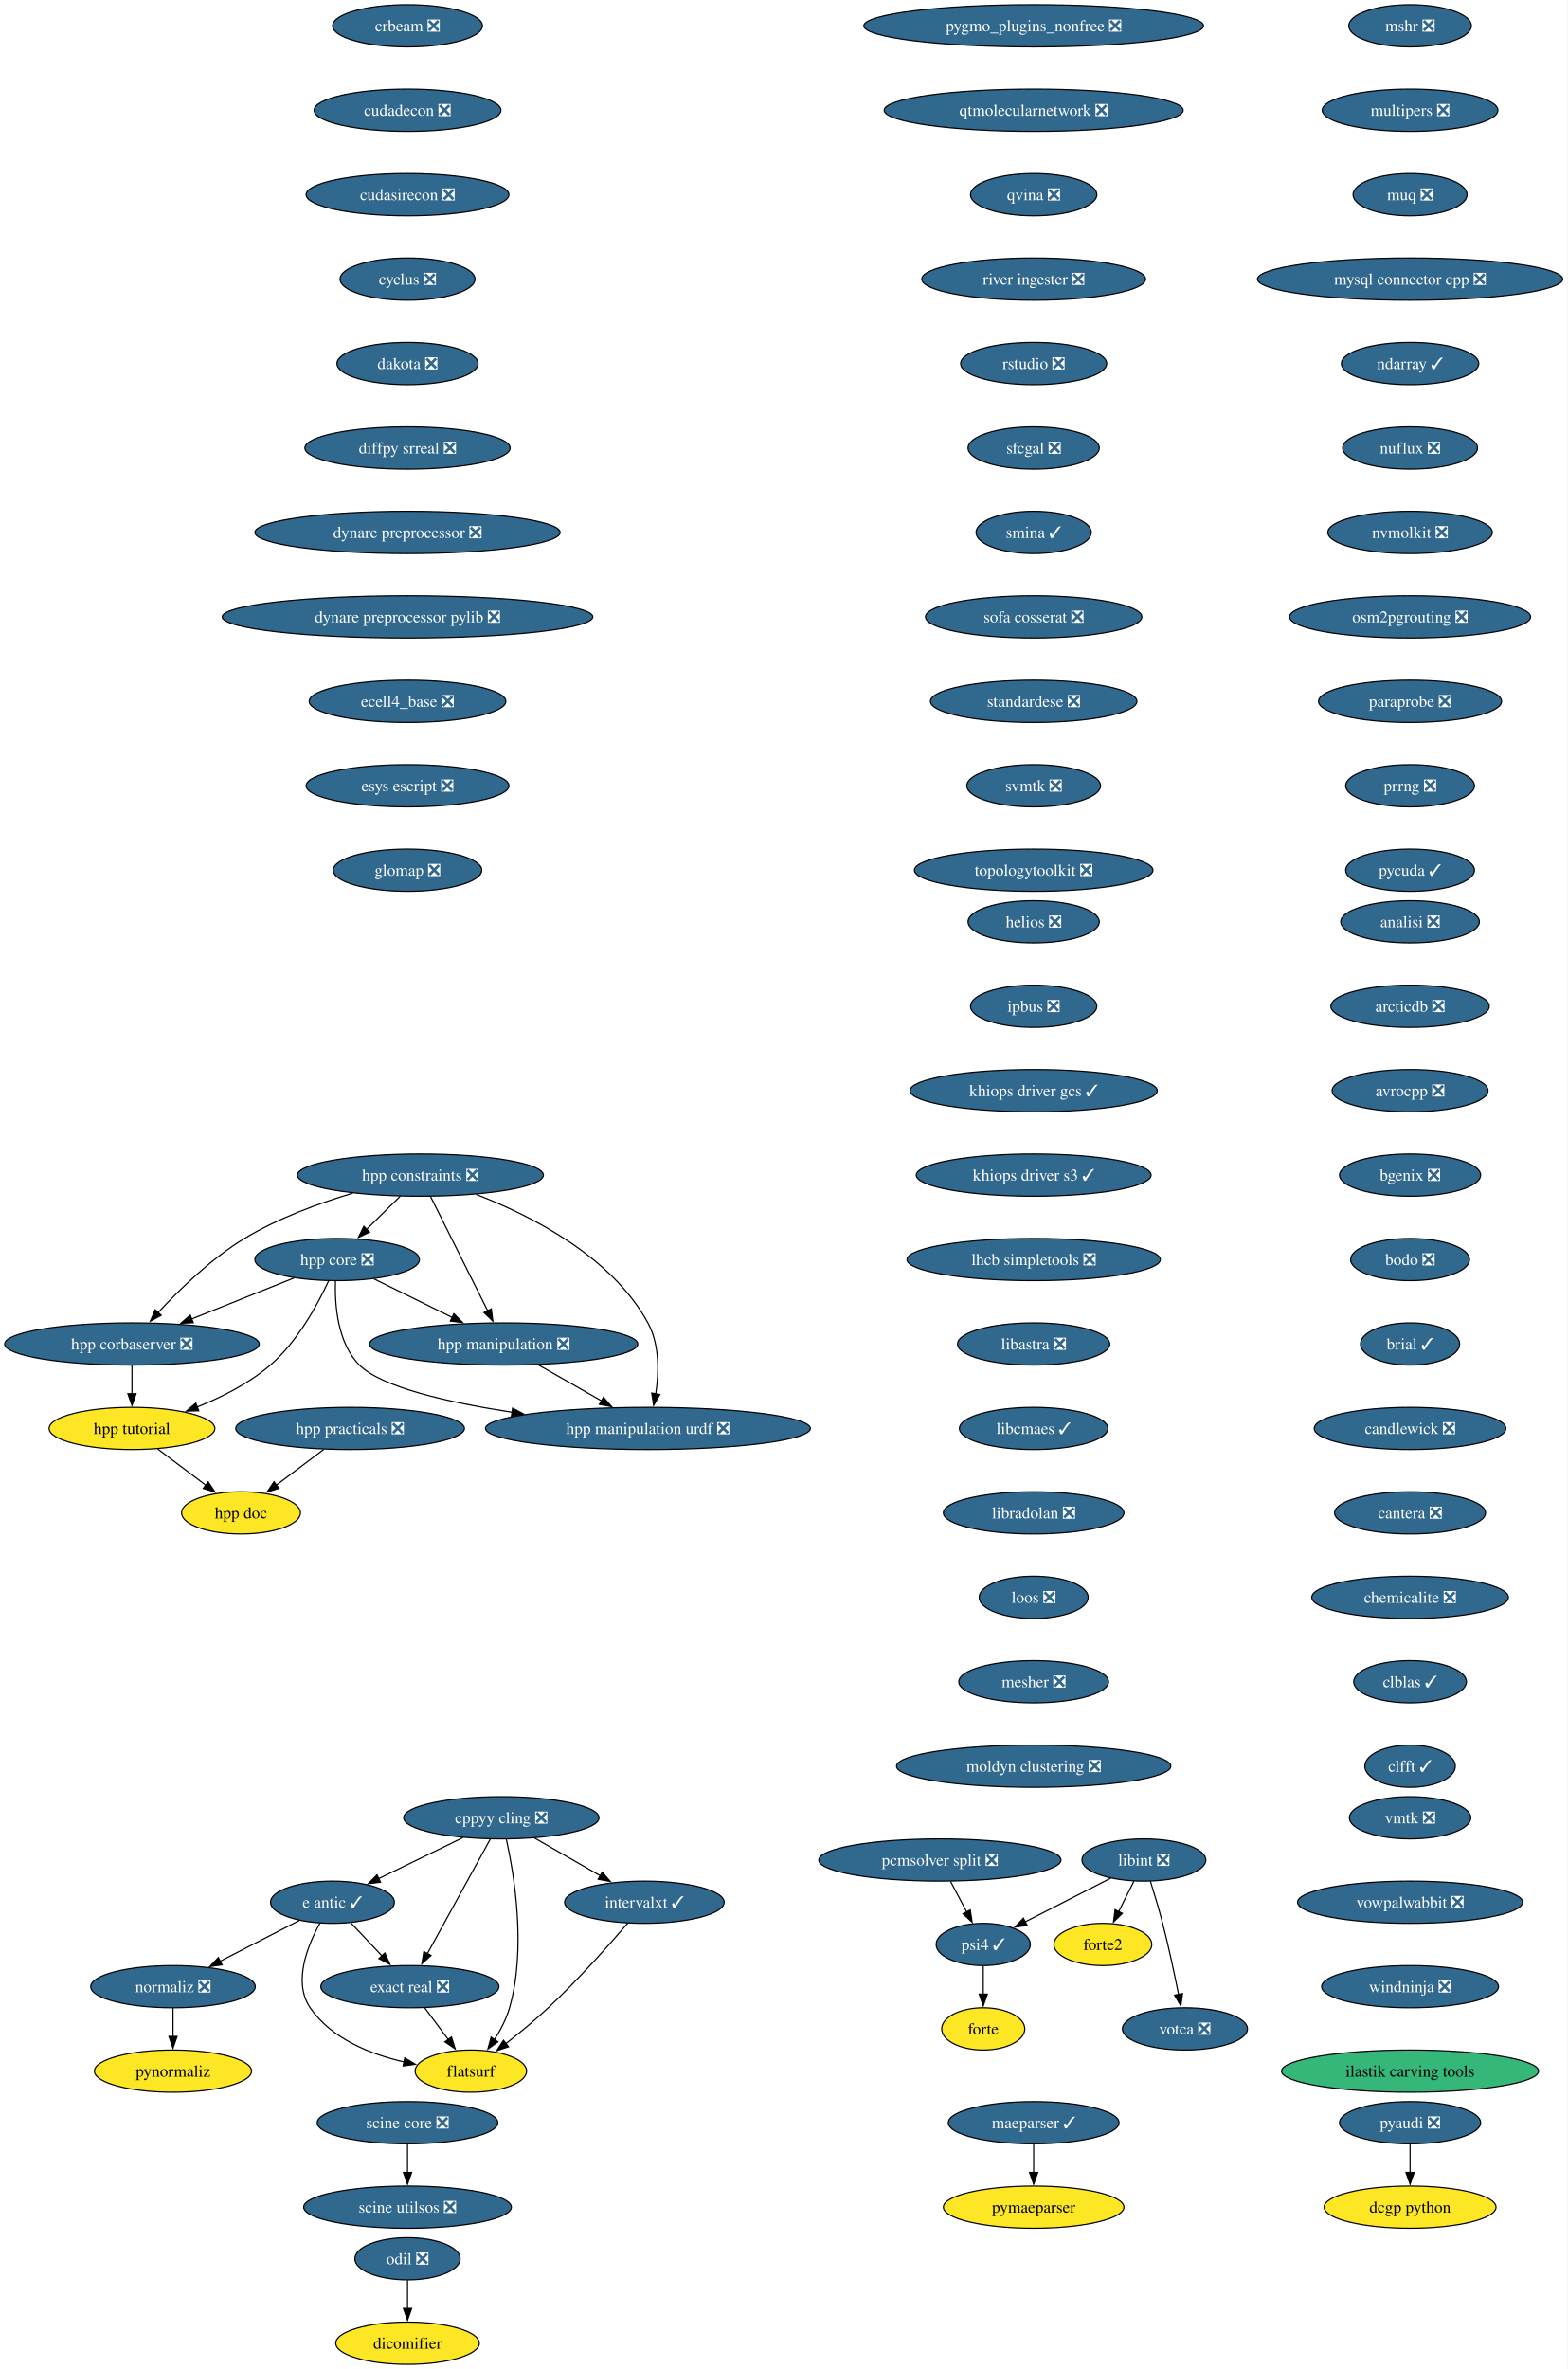
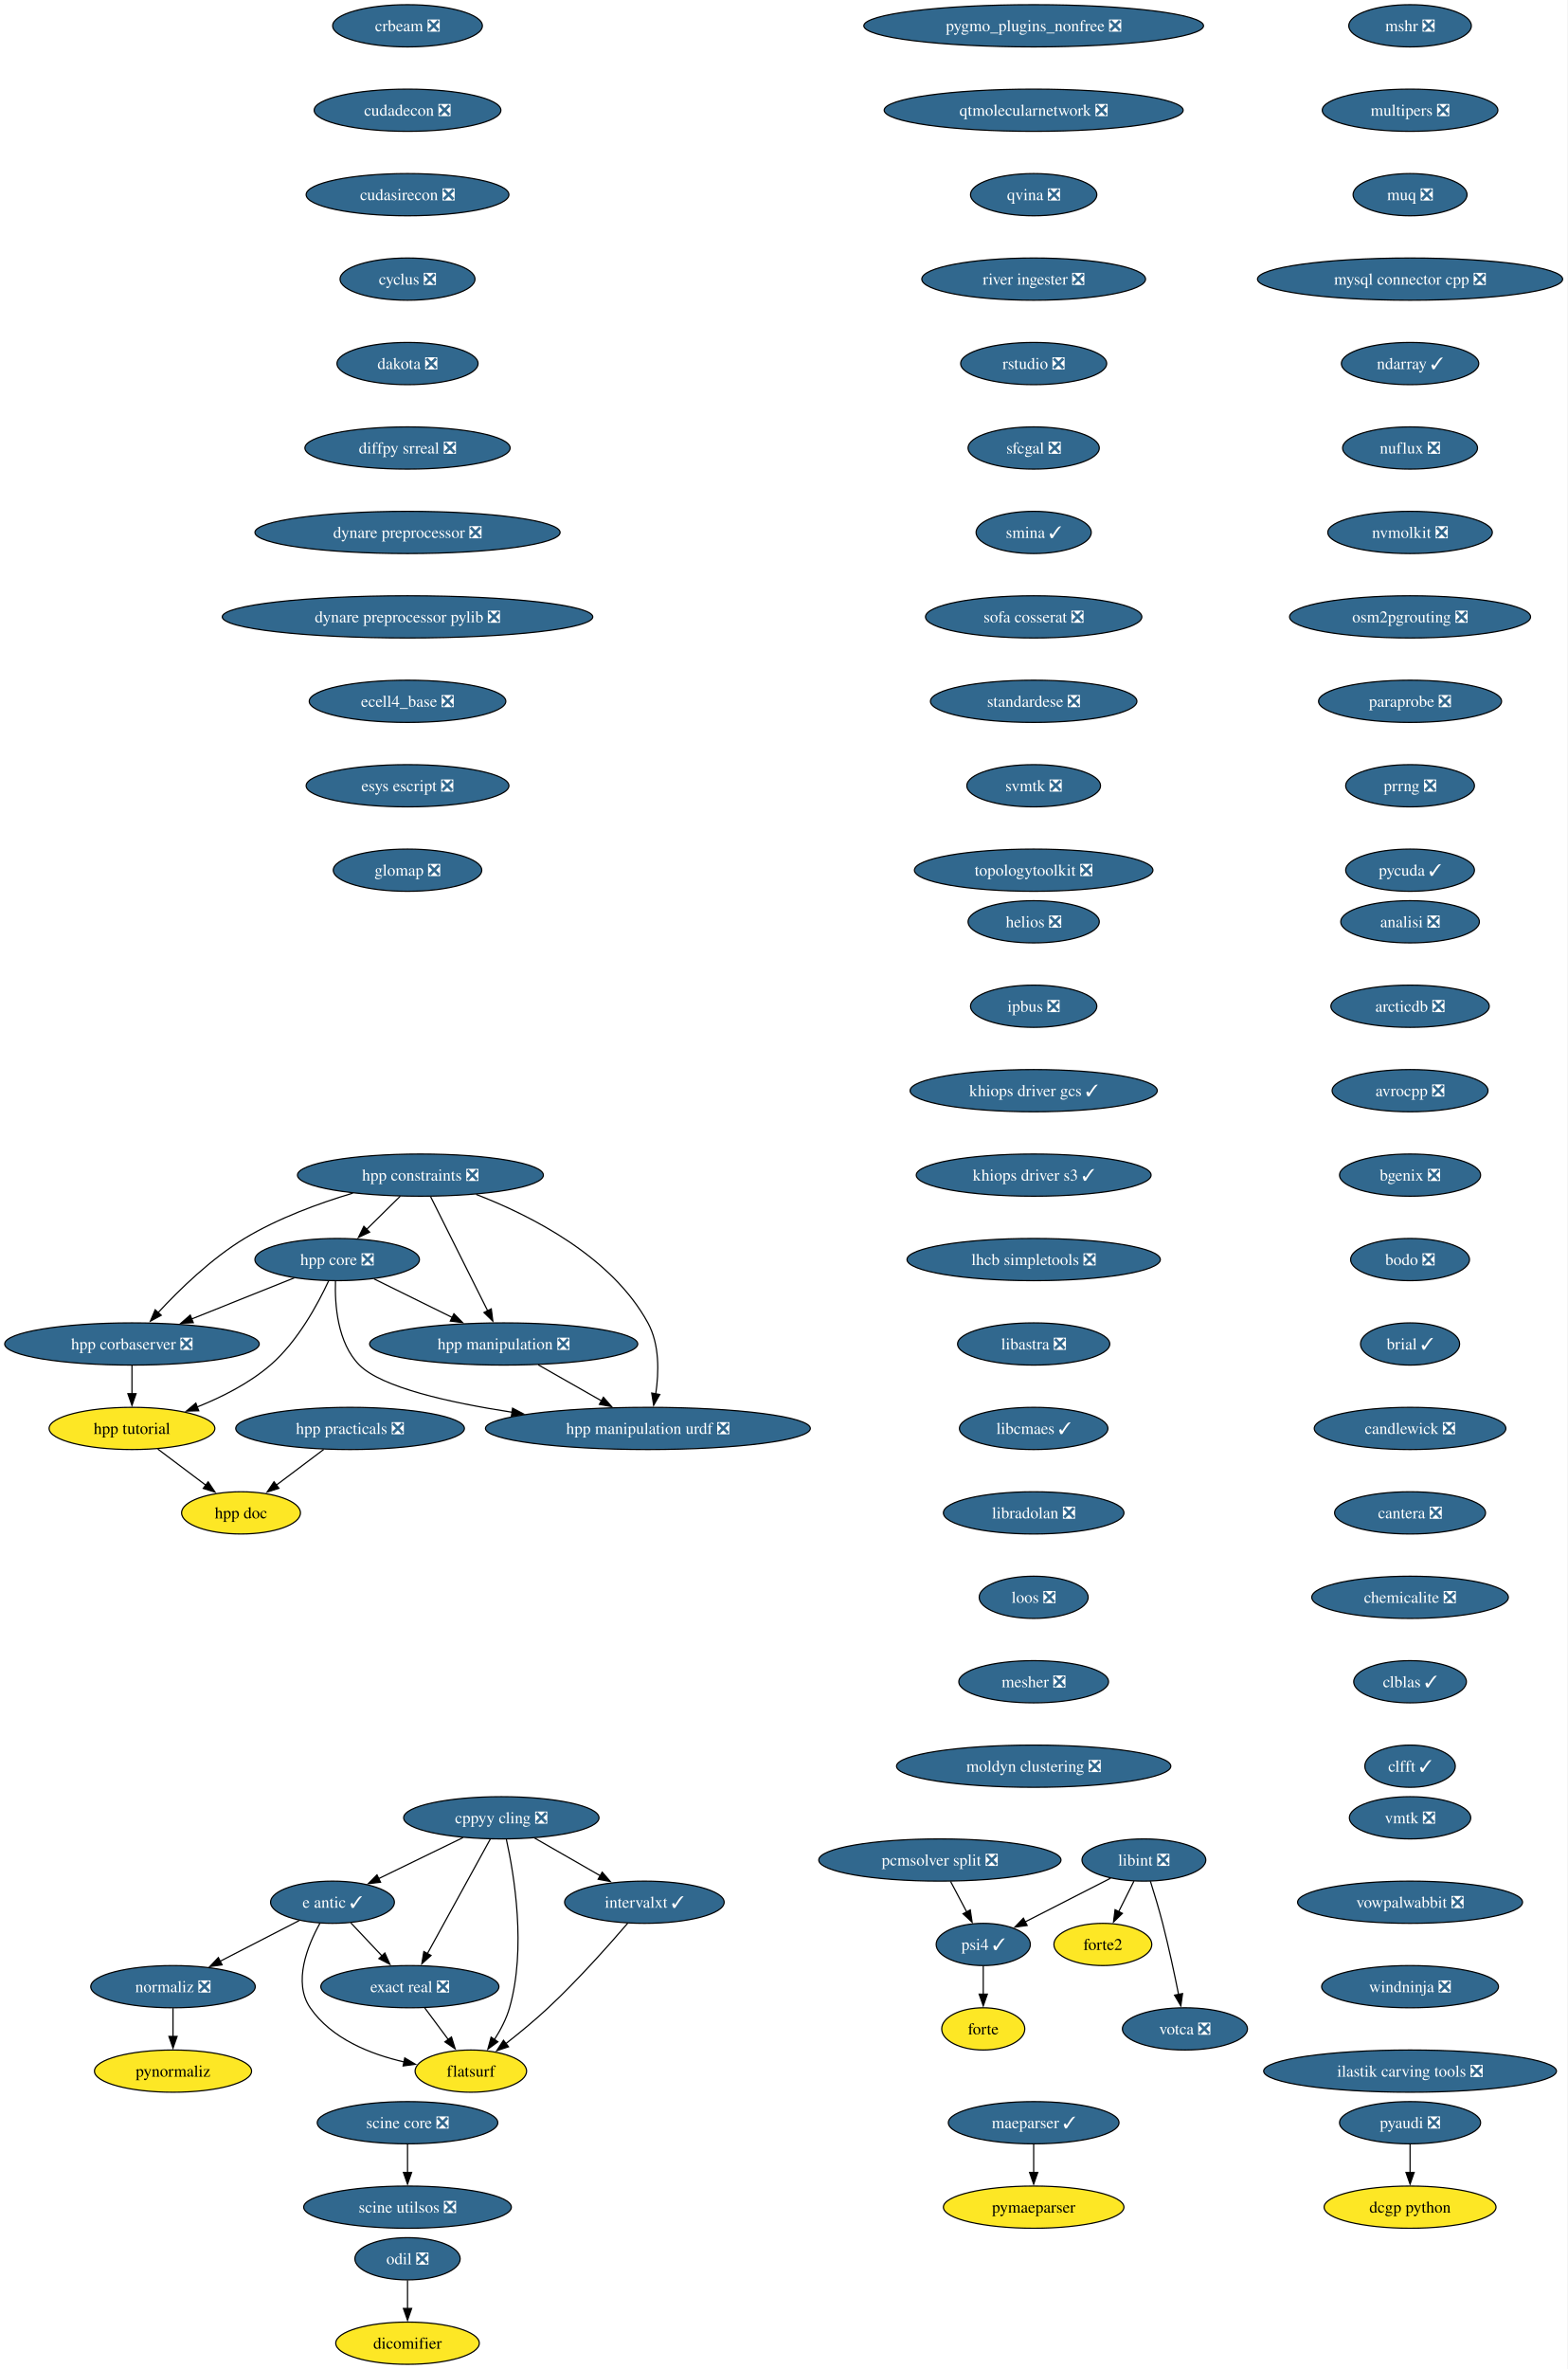
<svg xmlns="http://www.w3.org/2000/svg" xmlns:xlink="http://www.w3.org/1999/xlink" width="1337pt" height="2020pt" viewBox="0.00 0.00 1337.00 2020.00">
  <g id="graph0" class="graph" transform="scale(1 1) rotate(0) translate(4 2016)">
    <polygon fill="white" stroke="none" points="-4,4 -4,-2016 1332.68,-2016 1332.68,4 -4,4" />
    <g id="node1" class="node">
      <g id="a_node1">
        <a xlink:href="https://github.com/conda-forge/analisi-feedstock/pull/40" xlink:title="analisi ❎">
          <ellipse fill="#31688e" stroke="black" cx="1198.55" cy="-1230" rx="59.1" ry="18" />
          <text xml:space="preserve" text-anchor="middle" x="1198.55" y="-1225.33" font-family="Times,serif" font-size="14.00" fill="white">analisi ❎</text>
        </a>
      </g>
    </g>
    <g id="node2" class="node">
      <g id="a_node2">
        <a xlink:href="https://github.com/conda-forge/arcticdb-feedstock/pull/616" xlink:title="arcticdb ❎">
          <ellipse fill="#31688e" stroke="black" cx="1198.55" cy="-1158" rx="67.52" ry="18" />
          <text xml:space="preserve" text-anchor="middle" x="1198.55" y="-1153.33" font-family="Times,serif" font-size="14.00" fill="white">arcticdb ❎</text>
        </a>
      </g>
    </g>
    <g id="node3" class="node">
      <g id="a_node3">
        <a xlink:href="https://github.com/conda-forge/avrocpp-feedstock/pull/38" xlink:title="avrocpp ❎">
          <ellipse fill="#31688e" stroke="black" cx="1198.55" cy="-1086" rx="66.47" ry="18" />
          <text xml:space="preserve" text-anchor="middle" x="1198.55" y="-1081.33" font-family="Times,serif" font-size="14.00" fill="white">avrocpp ❎</text>
        </a>
      </g>
    </g>
    <g id="node4" class="node">
      <g id="a_node4">
        <a xlink:href="https://github.com/conda-forge/bgenix-feedstock/pull/33" xlink:title="bgenix ❎">
          <ellipse fill="#31688e" stroke="black" cx="1198.55" cy="-1014" rx="60.15" ry="18" />
          <text xml:space="preserve" text-anchor="middle" x="1198.55" y="-1009.33" font-family="Times,serif" font-size="14.00" fill="white">bgenix ❎</text>
        </a>
      </g>
    </g>
    <g id="node5" class="node">
      <g id="a_node5">
        <a xlink:href="https://github.com/conda-forge/bodo-feedstock/pull/64" xlink:title="bodo ❎">
          <ellipse fill="#31688e" stroke="black" cx="1198.55" cy="-942" rx="50.68" ry="18" />
          <text xml:space="preserve" text-anchor="middle" x="1198.55" y="-937.33" font-family="Times,serif" font-size="14.00" fill="white">bodo ❎</text>
        </a>
      </g>
    </g>
    <g id="node6" class="node">
      <g id="a_node6">
        <a xlink:href="https://github.com/conda-forge/brial-feedstock/pull/44" xlink:title="brial ✓">
          <ellipse fill="#31688e" stroke="black" cx="1198.55" cy="-870" rx="42.26" ry="18" />
          <text xml:space="preserve" text-anchor="middle" x="1198.55" y="-865.33" font-family="Times,serif" font-size="14.00" fill="white">brial ✓</text>
        </a>
      </g>
    </g>
    <g id="node7" class="node">
      <g id="a_node7">
        <a xlink:href="https://github.com/conda-forge/candlewick-feedstock/pull/38" xlink:title="candlewick ❎">
          <ellipse fill="#31688e" stroke="black" cx="1198.55" cy="-798" rx="81.72" ry="18" />
          <text xml:space="preserve" text-anchor="middle" x="1198.55" y="-793.33" font-family="Times,serif" font-size="14.00" fill="white">candlewick ❎</text>
        </a>
      </g>
    </g>
    <g id="node8" class="node">
      <g id="a_node8">
        <a xlink:href="https://github.com/conda-forge/cantera-feedstock/pull/72" xlink:title="cantera ❎">
          <ellipse fill="#31688e" stroke="black" cx="1198.55" cy="-726" rx="64.36" ry="18" />
          <text xml:space="preserve" text-anchor="middle" x="1198.55" y="-721.33" font-family="Times,serif" font-size="14.00" fill="white">cantera ❎</text>
        </a>
      </g>
    </g>
    <g id="node9" class="node">
      <g id="a_node9">
        <a xlink:href="https://github.com/conda-forge/chemicalite-feedstock/pull/32" xlink:title="chemicalite ❎">
          <ellipse fill="#31688e" stroke="black" cx="1198.55" cy="-654" rx="83.83" ry="18" />
          <text xml:space="preserve" text-anchor="middle" x="1198.55" y="-649.33" font-family="Times,serif" font-size="14.00" fill="white">chemicalite ❎</text>
        </a>
      </g>
    </g>
    <g id="node10" class="node">
      <g id="a_node10">
        <a xlink:href="https://github.com/conda-forge/clblas-feedstock/pull/16" xlink:title="clblas ✓">
          <ellipse fill="#31688e" stroke="black" cx="1198.55" cy="-582" rx="48.05" ry="18" />
          <text xml:space="preserve" text-anchor="middle" x="1198.55" y="-577.33" font-family="Times,serif" font-size="14.00" fill="white">clblas ✓</text>
        </a>
      </g>
    </g>
    <g id="node11" class="node">
      <g id="a_node11">
        <a xlink:href="https://github.com/conda-forge/clfft-feedstock/pull/21" xlink:title="clfft ✓">
          <ellipse fill="#31688e" stroke="black" cx="1198.55" cy="-510" rx="38.58" ry="18" />
          <text xml:space="preserve" text-anchor="middle" x="1198.55" y="-505.32" font-family="Times,serif" font-size="14.00" fill="white">clfft ✓</text>
        </a>
      </g>
    </g>
    <g id="node12" class="node">
      <g id="a_node12">
        <a xlink:href="https://github.com/conda-forge/cppyy-cling-feedstock/pull/85" xlink:title="cppyy cling ❎">
          <ellipse fill="#31688e" stroke="black" cx="423.55" cy="-466" rx="83.3" ry="18" />
          <text xml:space="preserve" text-anchor="middle" x="423.55" y="-461.32" font-family="Times,serif" font-size="14.00" fill="white">cppyy cling ❎</text>
        </a>
      </g>
    </g>
    <g id="node13" class="node">
      <g id="a_node13">
        <a xlink:href="https://github.com/conda-forge/e-antic-feedstock/pull/76" xlink:title="e antic ✓">
          <ellipse fill="#31688e" stroke="black" cx="279.55" cy="-394" rx="52.79" ry="18" />
          <text xml:space="preserve" text-anchor="middle" x="279.55" y="-389.32" font-family="Times,serif" font-size="14.00" fill="white">e antic ✓</text>
        </a>
      </g>
    </g>
    <g id="edge11" class="edge">
      <path fill="none" stroke="black" d="M390.88,-449.12C369.53,-438.74 341.53,-425.13 318.95,-414.15" />
      <polygon fill="black" stroke="black" points="320.57,-411.04 310.04,-409.82 317.51,-417.34 320.57,-411.04" />
    </g>
    <g id="node14" class="node">
      <g id="a_node14">
        <a xlink:href="https://github.com/conda-forge/exact-real-feedstock/pull/41" xlink:title="exact real ❎">
          <ellipse fill="#31688e" stroke="black" cx="345.55" cy="-322" rx="75.94" ry="18" />
          <text xml:space="preserve" text-anchor="middle" x="345.55" y="-317.32" font-family="Times,serif" font-size="14.00" fill="white">exact real ❎</text>
        </a>
      </g>
    </g>
    <g id="edge12" class="edge">
      <path fill="none" stroke="black" d="M414.15,-447.87C400.79,-423.56 376.22,-378.82 360.39,-350.01" />
      <polygon fill="black" stroke="black" points="363.61,-348.6 355.73,-341.52 357.47,-351.97 363.61,-348.6" />
    </g>
    <g id="node15" class="node">
      <g id="a_node15">
        <a xlink:href="https://github.com/conda-forge/flatsurf-feedstock" xlink:title="flatsurf">
          <ellipse fill="#fde725" stroke="black" cx="397.55" cy="-250" rx="47.53" ry="18" />
          <text xml:space="preserve" text-anchor="middle" x="397.55" y="-245.32" font-family="Times,serif" font-size="14.00">flatsurf</text>
        </a>
      </g>
    </g>
    <g id="edge13" class="edge">
      <path fill="none" stroke="black" d="M427.83,-447.66C434.46,-417.69 445.01,-354.57 430.55,-304 427.84,-294.52 422.89,-285.08 417.63,-276.85" />
      <polygon fill="black" stroke="black" points="420.6,-275 412.05,-268.74 414.84,-278.96 420.6,-275" />
    </g>
    <g id="node16" class="node">
      <g id="a_node16">
        <a xlink:href="https://github.com/conda-forge/intervalxt-feedstock/pull/37" xlink:title="intervalxt ✓">
          <ellipse fill="#31688e" stroke="black" cx="545.55" cy="-394" rx="68.04" ry="18" />
          <text xml:space="preserve" text-anchor="middle" x="545.55" y="-389.32" font-family="Times,serif" font-size="14.00" fill="white">intervalxt ✓</text>
        </a>
      </g>
    </g>
    <g id="edge14" class="edge">
      <path fill="none" stroke="black" d="M451.85,-448.76C468.52,-439.2 489.82,-426.98 507.9,-416.61" />
      <polygon fill="black" stroke="black" points="509.59,-419.67 516.52,-411.66 506.1,-413.6 509.59,-419.67" />
    </g>
    <g id="edge15" class="edge">
      <path fill="none" stroke="black" d="M295.2,-376.41C303.13,-367.99 312.95,-357.58 321.79,-348.2" />
      <polygon fill="black" stroke="black" points="324.22,-350.73 328.53,-341.06 319.12,-345.93 324.22,-350.73" />
    </g>
    <g id="edge16" class="edge">
      <path fill="none" stroke="black" d="M268.85,-376.1C258.27,-357.01 245.64,-325.76 260.55,-304 278.58,-277.7 311.68,-264.45 340.82,-257.77" />
      <polygon fill="black" stroke="black" points="341.19,-261.27 350.28,-255.83 339.78,-254.41 341.19,-261.27" />
    </g>
    <g id="node17" class="node">
      <g id="a_node17">
        <a xlink:href="https://github.com/conda-forge/normaliz-feedstock/pull/66" xlink:title="normaliz ❎">
          <ellipse fill="#31688e" stroke="black" cx="143.55" cy="-322" rx="70.15" ry="18" />
          <text xml:space="preserve" text-anchor="middle" x="143.55" y="-317.32" font-family="Times,serif" font-size="14.00" fill="white">normaliz ❎</text>
        </a>
      </g>
    </g>
    <g id="edge17" class="edge">
      <path fill="none" stroke="black" d="M251.38,-378.5C231.76,-368.4 205.33,-354.79 183.54,-343.58" />
      <polygon fill="black" stroke="black" points="185.42,-340.61 174.93,-339.15 182.22,-346.84 185.42,-340.61" />
    </g>
    <g id="edge18" class="edge">
      <path fill="none" stroke="black" d="M358.14,-304.05C364.21,-295.89 371.62,-285.91 378.37,-276.82" />
      <polygon fill="black" stroke="black" points="381.03,-279.12 384.18,-269 375.41,-274.94 381.03,-279.12" />
    </g>
    <g id="edge19" class="edge">
      <path fill="none" stroke="black" d="M531.44,-376.23C515.63,-357.8 488.89,-327.67 463.55,-304 452.2,-293.39 438.97,-282.51 427.34,-273.38" />
      <polygon fill="black" stroke="black" points="429.68,-270.76 419.63,-267.41 425.39,-276.3 429.68,-270.76" />
    </g>
    <g id="node29" class="node">
      <g id="a_node29">
        <a xlink:href="https://github.com/conda-forge/pynormaliz-feedstock" xlink:title="pynormaliz">
          <ellipse fill="#fde725" stroke="black" cx="143.55" cy="-250" rx="66.99" ry="18" />
          <text xml:space="preserve" text-anchor="middle" x="143.55" y="-245.32" font-family="Times,serif" font-size="14.00">pynormaliz</text>
        </a>
      </g>
    </g>
    <g id="edge28" class="edge">
      <path fill="none" stroke="black" d="M143.55,-303.7C143.55,-296.41 143.55,-287.73 143.55,-279.54" />
      <polygon fill="black" stroke="black" points="147.05,-279.62 143.55,-269.62 140.05,-279.62 147.05,-279.62" />
    </g>
    <g id="node18" class="node">
      <g id="a_node18">
        <a xlink:href="https://github.com/conda-forge/crbeam-feedstock/pull/3" xlink:title="crbeam ❎">
          <ellipse fill="#31688e" stroke="black" cx="343.55" cy="-1994" rx="63.84" ry="18" />
          <text xml:space="preserve" text-anchor="middle" x="343.55" y="-1989.33" font-family="Times,serif" font-size="14.00" fill="white">crbeam ❎</text>
        </a>
      </g>
    </g>
    <g id="node19" class="node">
      <g id="a_node19">
        <a xlink:href="https://github.com/conda-forge/cudadecon-feedstock/pull/36" xlink:title="cudadecon ❎">
          <ellipse fill="#31688e" stroke="black" cx="343.55" cy="-1922" rx="79.62" ry="18" />
          <text xml:space="preserve" text-anchor="middle" x="343.55" y="-1917.33" font-family="Times,serif" font-size="14.00" fill="white">cudadecon ❎</text>
        </a>
      </g>
    </g>
    <g id="node20" class="node">
      <g id="a_node20">
        <a xlink:href="https://github.com/conda-forge/cudasirecon-feedstock/pull/34" xlink:title="cudasirecon ❎">
          <ellipse fill="#31688e" stroke="black" cx="343.55" cy="-1850" rx="86.46" ry="18" />
          <text xml:space="preserve" text-anchor="middle" x="343.55" y="-1845.33" font-family="Times,serif" font-size="14.00" fill="white">cudasirecon ❎</text>
        </a>
      </g>
    </g>
    <g id="node21" class="node">
      <g id="a_node21">
        <a xlink:href="https://github.com/conda-forge/cyclus-feedstock/pull/113" xlink:title="cyclus ❎">
          <ellipse fill="#31688e" stroke="black" cx="343.55" cy="-1778" rx="57.52" ry="18" />
          <text xml:space="preserve" text-anchor="middle" x="343.55" y="-1773.33" font-family="Times,serif" font-size="14.00" fill="white">cyclus ❎</text>
        </a>
      </g>
    </g>
    <g id="node22" class="node">
      <g id="a_node22">
        <a xlink:href="https://github.com/conda-forge/dakota-feedstock/pull/62" xlink:title="dakota ❎">
          <ellipse fill="#31688e" stroke="black" cx="343.55" cy="-1706" rx="60.15" ry="18" />
          <text xml:space="preserve" text-anchor="middle" x="343.55" y="-1701.33" font-family="Times,serif" font-size="14.00" fill="white">dakota ❎</text>
        </a>
      </g>
    </g>
    <g id="node23" class="node">
      <g id="a_node23">
        <a xlink:href="https://github.com/conda-forge/diffpy.srreal-feedstock/pull/4" xlink:title="diffpy srreal ❎">
          <ellipse fill="#31688e" stroke="black" cx="343.55" cy="-1634" rx="87.51" ry="18" />
          <text xml:space="preserve" text-anchor="middle" x="343.55" y="-1629.33" font-family="Times,serif" font-size="14.00" fill="white">diffpy srreal ❎</text>
        </a>
      </g>
    </g>
    <g id="node26" class="node">
      <g id="a_node26">
        <a xlink:href="https://github.com/conda-forge/dynare-preprocessor-feedstock/pull/8" xlink:title="dynare preprocessor ❎">
          <ellipse fill="#31688e" stroke="black" cx="343.55" cy="-1562" rx="130.13" ry="18" />
          <text xml:space="preserve" text-anchor="middle" x="343.55" y="-1557.33" font-family="Times,serif" font-size="14.00" fill="white">dynare preprocessor ❎</text>
        </a>
      </g>
    </g>
    <g id="node24" class="node">
      <g id="a_node24">
        <a xlink:href="https://github.com/conda-forge/dcgp-python-feedstock" xlink:title="dcgp python">
          <ellipse fill="#fde725" stroke="black" cx="1198.55" cy="-134" rx="73.3" ry="18" />
          <text xml:space="preserve" text-anchor="middle" x="1198.55" y="-129.32" font-family="Times,serif" font-size="14.00">dcgp python</text>
        </a>
      </g>
    </g>
    <g id="node25" class="node">
      <g id="a_node25">
        <a xlink:href="https://github.com/conda-forge/dicomifier-feedstock" xlink:title="dicomifier">
          <ellipse fill="#fde725" stroke="black" cx="343.55" cy="-18" rx="61.2" ry="18" />
          <text xml:space="preserve" text-anchor="middle" x="343.55" y="-13.32" font-family="Times,serif" font-size="14.00">dicomifier</text>
        </a>
      </g>
    </g>
    <g id="node27" class="node">
      <g id="a_node27">
        <a xlink:href="https://github.com/conda-forge/dynare-preprocessor-pylib-feedstock/pull/10" xlink:title="dynare preprocessor pylib ❎">
          <ellipse fill="#31688e" stroke="black" cx="343.55" cy="-1490" rx="158.01" ry="18" />
          <text xml:space="preserve" text-anchor="middle" x="343.55" y="-1485.33" font-family="Times,serif" font-size="14.00" fill="white">dynare preprocessor pylib ❎</text>
        </a>
      </g>
    </g>
    <g id="node28" class="node">
      <g id="a_node28">
        <a xlink:href="https://github.com/conda-forge/ecell4_base-feedstock/pull/38" xlink:title="ecell4_base ❎">
          <ellipse fill="#31688e" stroke="black" cx="343.55" cy="-1418" rx="83.83" ry="18" />
          <text xml:space="preserve" text-anchor="middle" x="343.55" y="-1413.33" font-family="Times,serif" font-size="14.00" fill="white">ecell4_base ❎</text>
        </a>
      </g>
    </g>
    <g id="node30" class="node">
      <g id="a_node30">
        <a xlink:href="https://github.com/conda-forge/esys-escript-feedstock/pull/84" xlink:title="esys escript ❎">
          <ellipse fill="#31688e" stroke="black" cx="343.55" cy="-1346" rx="86.46" ry="18" />
          <text xml:space="preserve" text-anchor="middle" x="343.55" y="-1341.33" font-family="Times,serif" font-size="14.00" fill="white">esys escript ❎</text>
        </a>
      </g>
    </g>
    <g id="node31" class="node">
      <g id="a_node31">
        <a xlink:href="https://github.com/conda-forge/glomap-feedstock/pull/10" xlink:title="glomap ❎">
          <ellipse fill="#31688e" stroke="black" cx="343.55" cy="-1274" rx="63.31" ry="18" />
          <text xml:space="preserve" text-anchor="middle" x="343.55" y="-1269.33" font-family="Times,serif" font-size="14.00" fill="white">glomap ❎</text>
        </a>
      </g>
    </g>
    <g id="node32" class="node">
      <g id="a_node32">
        <a xlink:href="https://github.com/conda-forge/forte-feedstock" xlink:title="forte">
          <ellipse fill="#fde725" stroke="black" cx="834.55" cy="-286" rx="35.42" ry="18" />
          <text xml:space="preserve" text-anchor="middle" x="834.55" y="-281.32" font-family="Times,serif" font-size="14.00">forte</text>
        </a>
      </g>
    </g>
    <g id="node33" class="node">
      <g id="a_node33">
        <a xlink:href="https://github.com/conda-forge/forte2-feedstock" xlink:title="forte2">
          <ellipse fill="#fde725" stroke="black" cx="936.55" cy="-358" rx="41.74" ry="18" />
          <text xml:space="preserve" text-anchor="middle" x="936.55" y="-353.32" font-family="Times,serif" font-size="14.00">forte2</text>
        </a>
      </g>
    </g>
    <g id="node34" class="node">
      <g id="a_node34">
        <a xlink:href="https://github.com/conda-forge/helios-feedstock/pull/37" xlink:title="helios ❎">
          <ellipse fill="#31688e" stroke="black" cx="877.55" cy="-1230" rx="55.94" ry="18" />
          <text xml:space="preserve" text-anchor="middle" x="877.55" y="-1225.33" font-family="Times,serif" font-size="14.00" fill="white">helios ❎</text>
        </a>
      </g>
    </g>
    <g id="node35" class="node">
      <g id="a_node35">
        <a xlink:href="https://github.com/conda-forge/ipbus-feedstock/pull/1" xlink:title="ipbus ❎">
          <ellipse fill="#31688e" stroke="black" cx="877.55" cy="-1158" rx="53.84" ry="18" />
          <text xml:space="preserve" text-anchor="middle" x="877.55" y="-1153.33" font-family="Times,serif" font-size="14.00" fill="white">ipbus ❎</text>
        </a>
      </g>
    </g>
    <g id="node44" class="node">
      <g id="a_node44">
        <a xlink:href="https://github.com/conda-forge/khiops-driver-gcs-feedstock/pull/15" xlink:title="khiops driver gcs ✓">
          <ellipse fill="#31688e" stroke="black" cx="877.55" cy="-1086" rx="105.4" ry="18" />
          <text xml:space="preserve" text-anchor="middle" x="877.55" y="-1081.33" font-family="Times,serif" font-size="14.00" fill="white">khiops driver gcs ✓</text>
        </a>
      </g>
    </g>
    <g id="node36" class="node">
      <g id="a_node36">
        <a xlink:href="https://github.com/conda-forge/hpp-constraints-feedstock/pull/34" xlink:title="hpp constraints ❎">
          <ellipse fill="#31688e" stroke="black" cx="354.55" cy="-1014" rx="104.87" ry="18" />
          <text xml:space="preserve" text-anchor="middle" x="354.55" y="-1009.33" font-family="Times,serif" font-size="14.00" fill="white">hpp constraints ❎</text>
        </a>
      </g>
    </g>
    <g id="node37" class="node">
      <g id="a_node37">
        <a xlink:href="https://github.com/conda-forge/hpp-corbaserver-feedstock/pull/32" xlink:title="hpp corbaserver ❎">
          <ellipse fill="#31688e" stroke="black" cx="108.55" cy="-870" rx="108.55" ry="18" />
          <text xml:space="preserve" text-anchor="middle" x="108.55" y="-865.33" font-family="Times,serif" font-size="14.00" fill="white">hpp corbaserver ❎</text>
        </a>
      </g>
    </g>
    <g id="edge32" class="edge">
      <path fill="none" stroke="black" d="M296.91,-998.64C267.94,-989.97 233.04,-977.21 204.55,-960 176.22,-942.87 149.04,-916.42 130.88,-896.8" />
      <polygon fill="black" stroke="black" points="133.53,-894.5 124.22,-889.44 128.34,-899.2 133.53,-894.5" />
    </g>
    <g id="node38" class="node">
      <g id="a_node38">
        <a xlink:href="https://github.com/conda-forge/hpp-core-feedstock/pull/33" xlink:title="hpp core ❎">
          <ellipse fill="#31688e" stroke="black" cx="283.55" cy="-942" rx="70.15" ry="18" />
          <text xml:space="preserve" text-anchor="middle" x="283.55" y="-937.33" font-family="Times,serif" font-size="14.00" fill="white">hpp core ❎</text>
        </a>
      </g>
    </g>
    <g id="edge33" class="edge">
      <path fill="none" stroke="black" d="M337.37,-996.05C328.73,-987.54 318.11,-977.07 308.59,-967.68" />
      <polygon fill="black" stroke="black" points="311.24,-965.38 301.66,-960.85 306.32,-970.36 311.24,-965.38" />
    </g>
    <g id="node39" class="node">
      <g id="a_node39">
        <a xlink:href="https://github.com/conda-forge/hpp-manipulation-feedstock/pull/32" xlink:title="hpp manipulation ❎">
          <ellipse fill="#31688e" stroke="black" cx="425.55" cy="-870" rx="114.34" ry="18" />
          <text xml:space="preserve" text-anchor="middle" x="425.55" y="-865.33" font-family="Times,serif" font-size="14.00" fill="white">hpp manipulation ❎</text>
        </a>
      </g>
    </g>
    <g id="edge34" class="edge">
      <path fill="none" stroke="black" d="M363.26,-995.59C375.41,-971.29 397.57,-926.97 411.92,-898.27" />
      <polygon fill="black" stroke="black" points="414.98,-899.97 416.32,-889.46 408.72,-896.84 414.98,-899.97" />
    </g>
    <g id="node40" class="node">
      <g id="a_node40">
        <a xlink:href="https://github.com/conda-forge/hpp-manipulation-urdf-feedstock/pull/30" xlink:title="hpp manipulation urdf ❎">
          <ellipse fill="#31688e" stroke="black" cx="548.55" cy="-798" rx="138.54" ry="18" />
          <text xml:space="preserve" text-anchor="middle" x="548.55" y="-793.33" font-family="Times,serif" font-size="14.00" fill="white">hpp manipulation urdf ❎</text>
        </a>
      </g>
    </g>
    <g id="edge35" class="edge">
      <path fill="none" stroke="black" d="M402.12,-997.53C448.9,-979.47 517.67,-944.63 548.55,-888 558.57,-869.64 557.99,-845.81 555.23,-827.44" />
      <polygon fill="black" stroke="black" points="558.7,-826.95 553.45,-817.75 551.81,-828.21 558.7,-826.95" />
    </g>
    <g id="node41" class="node">
      <g id="a_node41">
        <a xlink:href="https://github.com/conda-forge/hpp-tutorial-feedstock" xlink:title="hpp tutorial">
          <ellipse fill="#fde725" stroke="black" cx="108.55" cy="-798" rx="70.68" ry="18" />
          <text xml:space="preserve" text-anchor="middle" x="108.55" y="-793.33" font-family="Times,serif" font-size="14.00">hpp tutorial</text>
        </a>
      </g>
    </g>
    <g id="edge36" class="edge">
      <path fill="none" stroke="black" d="M108.55,-851.7C108.55,-844.41 108.55,-835.73 108.55,-827.54" />
      <polygon fill="black" stroke="black" points="112.05,-827.62 108.55,-817.62 105.05,-827.62 112.05,-827.62" />
    </g>
    <g id="edge37" class="edge">
      <path fill="none" stroke="black" d="M246.87,-926.33C221.45,-916.16 187.28,-902.49 159.26,-891.28" />
      <polygon fill="black" stroke="black" points="160.85,-888.15 150.26,-887.68 158.25,-894.65 160.85,-888.15" />
    </g>
    <g id="edge38" class="edge">
      <path fill="none" stroke="black" d="M315.07,-925.46C334.66,-915.81 360.13,-903.25 381.68,-892.63" />
      <polygon fill="black" stroke="black" points="383.12,-895.82 390.54,-888.26 380.03,-889.54 383.12,-895.82" />
    </g>
    <g id="edge39" class="edge">
      <path fill="none" stroke="black" d="M282.11,-923.7C281.45,-903.63 283.69,-870.9 302.55,-852 321.43,-833.09 378.43,-820.15 432.82,-811.79" />
      <polygon fill="black" stroke="black" points="433.13,-815.28 442.51,-810.35 432.1,-808.36 433.13,-815.28" />
    </g>
    <g id="edge40" class="edge">
      <path fill="none" stroke="black" d="M276.25,-923.82C267.15,-904.17 249.9,-872.13 226.55,-852 208.51,-836.44 185.16,-824.68 164,-816.23" />
      <polygon fill="black" stroke="black" points="165.5,-813.06 154.91,-812.77 163.01,-819.6 165.5,-813.06" />
    </g>
    <g id="edge41" class="edge">
      <path fill="none" stroke="black" d="M455.02,-852.23C471.18,-843.04 491.43,-831.51 508.96,-821.54" />
      <polygon fill="black" stroke="black" points="510.63,-824.61 517.59,-816.62 507.17,-818.53 510.63,-824.61" />
    </g>
    <g id="node42" class="node">
      <g id="a_node42">
        <a xlink:href="https://github.com/conda-forge/hpp-doc-feedstock" xlink:title="hpp doc">
          <ellipse fill="#fde725" stroke="black" cx="201.55" cy="-726" rx="50.68" ry="18" />
          <text xml:space="preserve" text-anchor="middle" x="201.55" y="-721.33" font-family="Times,serif" font-size="14.00">hpp doc</text>
        </a>
      </g>
    </g>
    <g id="edge42" class="edge">
      <path fill="none" stroke="black" d="M130.59,-780.41C142.9,-771.15 158.4,-759.48 171.78,-749.41" />
      <polygon fill="black" stroke="black" points="173.54,-752.47 179.42,-743.66 169.33,-746.88 173.54,-752.47" />
    </g>
    <g id="node43" class="node">
      <g id="a_node43">
        <a xlink:href="https://github.com/conda-forge/hpp-practicals-feedstock/pull/15" xlink:title="hpp practicals ❎">
          <ellipse fill="#31688e" stroke="black" cx="294.55" cy="-798" rx="97.51" ry="18" />
          <text xml:space="preserve" text-anchor="middle" x="294.55" y="-793.33" font-family="Times,serif" font-size="14.00" fill="white">hpp practicals ❎</text>
        </a>
      </g>
    </g>
    <g id="edge43" class="edge">
      <path fill="none" stroke="black" d="M272.04,-780.05C259.93,-770.94 244.83,-759.57 231.71,-749.7" />
      <polygon fill="black" stroke="black" points="233.89,-746.96 223.79,-743.74 229.68,-752.55 233.89,-746.96" />
    </g>
    <g id="node45" class="node">
      <g id="a_node45">
        <a xlink:href="https://github.com/conda-forge/khiops-driver-s3-feedstock/pull/19" xlink:title="khiops driver s3 ✓">
          <ellipse fill="#31688e" stroke="black" cx="877.55" cy="-1014" rx="100.14" ry="18" />
          <text xml:space="preserve" text-anchor="middle" x="877.55" y="-1009.33" font-family="Times,serif" font-size="14.00" fill="white">khiops driver s3 ✓</text>
        </a>
      </g>
    </g>
    <g id="node46" class="node">
      <g id="a_node46">
        <a xlink:href="https://github.com/conda-forge/lhcb-simpletools-feedstock/pull/46" xlink:title="lhcb simpletools ❎">
          <ellipse fill="#31688e" stroke="black" cx="877.55" cy="-942" rx="108.03" ry="18" />
          <text xml:space="preserve" text-anchor="middle" x="877.55" y="-937.33" font-family="Times,serif" font-size="14.00" fill="white">lhcb simpletools ❎</text>
        </a>
      </g>
    </g>
    <g id="node47" class="node">
      <g id="a_node47">
        <a xlink:href="https://github.com/conda-forge/libastra-feedstock/pull/38" xlink:title="libastra ❎">
          <ellipse fill="#31688e" stroke="black" cx="877.55" cy="-870" rx="64.89" ry="18" />
          <text xml:space="preserve" text-anchor="middle" x="877.55" y="-865.33" font-family="Times,serif" font-size="14.00" fill="white">libastra ❎</text>
        </a>
      </g>
    </g>
    <g id="node48" class="node">
      <g id="a_node48">
        <a xlink:href="https://github.com/conda-forge/libcmaes-feedstock/pull/53" xlink:title="libcmaes ✓">
          <ellipse fill="#31688e" stroke="black" cx="877.55" cy="-798" rx="63.31" ry="18" />
          <text xml:space="preserve" text-anchor="middle" x="877.55" y="-793.33" font-family="Times,serif" font-size="14.00" fill="white">libcmaes ✓</text>
        </a>
      </g>
    </g>
    <g id="node49" class="node">
      <g id="a_node49">
        <a xlink:href="https://github.com/conda-forge/libradolan-feedstock/pull/30" xlink:title="libradolan ❎">
          <ellipse fill="#31688e" stroke="black" cx="877.55" cy="-726" rx="76.99" ry="18" />
          <text xml:space="preserve" text-anchor="middle" x="877.55" y="-721.33" font-family="Times,serif" font-size="14.00" fill="white">libradolan ❎</text>
        </a>
      </g>
    </g>
    <g id="node53" class="node">
      <g id="a_node53">
        <a xlink:href="https://github.com/conda-forge/loos-feedstock/pull/34" xlink:title="loos ❎">
          <ellipse fill="#31688e" stroke="black" cx="877.55" cy="-654" rx="46.47" ry="18" />
          <text xml:space="preserve" text-anchor="middle" x="877.55" y="-649.33" font-family="Times,serif" font-size="14.00" fill="white">loos ❎</text>
        </a>
      </g>
    </g>
    <g id="node50" class="node">
      <g id="a_node50">
        <a xlink:href="https://github.com/conda-forge/libint-feedstock/pull/39" xlink:title="libint ❎">
          <ellipse fill="#31688e" stroke="black" cx="971.55" cy="-430" rx="52.79" ry="18" />
          <text xml:space="preserve" text-anchor="middle" x="971.55" y="-425.32" font-family="Times,serif" font-size="14.00" fill="white">libint ❎</text>
        </a>
      </g>
    </g>
    <g id="edge50" class="edge">
      <path fill="none" stroke="black" d="M963.08,-412.05C959.17,-404.23 954.43,-394.75 950.04,-385.98" />
      <polygon fill="black" stroke="black" points="953.23,-384.52 945.63,-377.14 946.97,-387.65 953.23,-384.52" />
    </g>
    <g id="node51" class="node">
      <g id="a_node51">
        <a xlink:href="https://github.com/conda-forge/psi4-feedstock/pull/70" xlink:title="psi4 ✓">
          <ellipse fill="#31688e" stroke="black" cx="834.55" cy="-358" rx="40.16" ry="18" />
          <text xml:space="preserve" text-anchor="middle" x="834.55" y="-353.32" font-family="Times,serif" font-size="14.00" fill="white">psi4 ✓</text>
        </a>
      </g>
    </g>
    <g id="edge51" class="edge">
      <path fill="none" stroke="black" d="M943.17,-414.5C921.96,-403.66 892.84,-388.78 870.09,-377.15" />
      <polygon fill="black" stroke="black" points="871.98,-374.19 861.48,-372.76 868.79,-380.42 871.98,-374.19" />
    </g>
    <g id="node52" class="node">
      <g id="a_node52">
        <a xlink:href="https://github.com/conda-forge/votca-feedstock/pull/34" xlink:title="votca ❎">
          <ellipse fill="#31688e" stroke="black" cx="1006.55" cy="-286" rx="53.31" ry="18" />
          <text xml:space="preserve" text-anchor="middle" x="1006.55" y="-281.32" font-family="Times,serif" font-size="14.00" fill="white">votca ❎</text>
        </a>
      </g>
    </g>
    <g id="edge52" class="edge">
      <path fill="none" stroke="black" d="M977.1,-411.92C980.36,-401.58 984.44,-388.1 987.55,-376 992.73,-355.86 997.61,-332.9 1001.13,-315.35" />
      <polygon fill="black" stroke="black" points="1004.54,-316.13 1003.04,-305.65 997.67,-314.78 1004.54,-316.13" />
    </g>
    <g id="edge53" class="edge">
      <path fill="none" stroke="black" d="M834.55,-339.7C834.55,-332.41 834.55,-323.73 834.55,-315.54" />
      <polygon fill="black" stroke="black" points="838.05,-315.62 834.55,-305.62 831.05,-315.62 838.05,-315.62" />
    </g>
    <g id="node54" class="node">
      <g id="a_node54">
        <a xlink:href="https://github.com/conda-forge/mesher-feedstock/pull/24" xlink:title="mesher ❎">
          <ellipse fill="#31688e" stroke="black" cx="877.55" cy="-582" rx="63.84" ry="18" />
          <text xml:space="preserve" text-anchor="middle" x="877.55" y="-577.33" font-family="Times,serif" font-size="14.00" fill="white">mesher ❎</text>
        </a>
      </g>
    </g>
    <g id="node57" class="node">
      <g id="a_node57">
        <a xlink:href="https://github.com/conda-forge/moldyn-clustering-feedstock/pull/13" xlink:title="moldyn clustering ❎">
          <ellipse fill="#31688e" stroke="black" cx="877.55" cy="-510" rx="116.97" ry="18" />
          <text xml:space="preserve" text-anchor="middle" x="877.55" y="-505.32" font-family="Times,serif" font-size="14.00" fill="white">moldyn clustering ❎</text>
        </a>
      </g>
    </g>
    <g id="node55" class="node">
      <g id="a_node55">
        <a xlink:href="https://github.com/conda-forge/maeparser-feedstock/pull/5" xlink:title="maeparser ✓">
          <ellipse fill="#31688e" stroke="black" cx="877.55" cy="-206" rx="72.78" ry="18" />
          <text xml:space="preserve" text-anchor="middle" x="877.55" y="-201.33" font-family="Times,serif" font-size="14.00" fill="white">maeparser ✓</text>
        </a>
      </g>
    </g>
    <g id="node56" class="node">
      <g id="a_node56">
        <a xlink:href="https://github.com/conda-forge/pymaeparser-feedstock" xlink:title="pymaeparser">
          <ellipse fill="#fde725" stroke="black" cx="877.55" cy="-134" rx="76.99" ry="18" />
          <text xml:space="preserve" text-anchor="middle" x="877.55" y="-129.32" font-family="Times,serif" font-size="14.00">pymaeparser</text>
        </a>
      </g>
    </g>
    <g id="edge56" class="edge">
      <path fill="none" stroke="black" d="M877.55,-187.7C877.55,-180.41 877.55,-171.73 877.55,-163.54" />
      <polygon fill="black" stroke="black" points="881.05,-163.62 877.55,-153.62 874.05,-163.62 881.05,-163.62" />
    </g>
    <g id="node58" class="node">
      <g id="a_node58">
        <a xlink:href="https://github.com/conda-forge/mshr-feedstock/pull/43" xlink:title="mshr ❎">
          <ellipse fill="#31688e" stroke="black" cx="1198.55" cy="-1994" rx="52.26" ry="18" />
          <text xml:space="preserve" text-anchor="middle" x="1198.55" y="-1989.33" font-family="Times,serif" font-size="14.00" fill="white">mshr ❎</text>
        </a>
      </g>
    </g>
    <g id="node59" class="node">
      <g id="a_node59">
        <a xlink:href="https://github.com/conda-forge/multipers-feedstock/pull/27" xlink:title="multipers ❎">
          <ellipse fill="#31688e" stroke="black" cx="1198.55" cy="-1922" rx="74.88" ry="18" />
          <text xml:space="preserve" text-anchor="middle" x="1198.55" y="-1917.33" font-family="Times,serif" font-size="14.00" fill="white">multipers ❎</text>
        </a>
      </g>
    </g>
    <g id="node60" class="node">
      <g id="a_node60">
        <a xlink:href="https://github.com/conda-forge/muq-feedstock/pull/62" xlink:title="muq ❎">
          <ellipse fill="#31688e" stroke="black" cx="1198.55" cy="-1850" rx="48.58" ry="18" />
          <text xml:space="preserve" text-anchor="middle" x="1198.55" y="-1845.33" font-family="Times,serif" font-size="14.00" fill="white">muq ❎</text>
        </a>
      </g>
    </g>
    <g id="node61" class="node">
      <g id="a_node61">
        <a xlink:href="https://github.com/conda-forge/mysql-connector-cpp-feedstock/pull/41" xlink:title="mysql connector cpp ❎">
          <ellipse fill="#31688e" stroke="black" cx="1198.55" cy="-1778" rx="130.13" ry="18" />
          <text xml:space="preserve" text-anchor="middle" x="1198.55" y="-1773.33" font-family="Times,serif" font-size="14.00" fill="white">mysql connector cpp ❎</text>
        </a>
      </g>
    </g>
    <g id="node62" class="node">
      <g id="a_node62">
        <a xlink:href="https://github.com/conda-forge/ndarray-feedstock/pull/32" xlink:title="ndarray ✓">
          <ellipse fill="#31688e" stroke="black" cx="1198.55" cy="-1706" rx="58.57" ry="18" />
          <text xml:space="preserve" text-anchor="middle" x="1198.55" y="-1701.33" font-family="Times,serif" font-size="14.00" fill="white">ndarray ✓</text>
        </a>
      </g>
    </g>
    <g id="node63" class="node">
      <g id="a_node63">
        <a xlink:href="https://github.com/conda-forge/nuflux-feedstock/pull/44" xlink:title="nuflux ❎">
          <ellipse fill="#31688e" stroke="black" cx="1198.55" cy="-1634" rx="57.52" ry="18" />
          <text xml:space="preserve" text-anchor="middle" x="1198.55" y="-1629.33" font-family="Times,serif" font-size="14.00" fill="white">nuflux ❎</text>
        </a>
      </g>
    </g>
    <g id="node64" class="node">
      <g id="a_node64">
        <a xlink:href="https://github.com/conda-forge/nvmolkit-feedstock/pull/22" xlink:title="nvmolkit ❎">
          <ellipse fill="#31688e" stroke="black" cx="1198.55" cy="-1562" rx="70.15" ry="18" />
          <text xml:space="preserve" text-anchor="middle" x="1198.55" y="-1557.33" font-family="Times,serif" font-size="14.00" fill="white">nvmolkit ❎</text>
        </a>
      </g>
    </g>
    <g id="node65" class="node">
      <g id="a_node65">
        <a xlink:href="https://github.com/conda-forge/osm2pgrouting-feedstock/pull/10" xlink:title="osm2pgrouting ❎">
          <ellipse fill="#31688e" stroke="black" cx="1198.55" cy="-1490" rx="102.77" ry="18" />
          <text xml:space="preserve" text-anchor="middle" x="1198.55" y="-1485.33" font-family="Times,serif" font-size="14.00" fill="white">osm2pgrouting ❎</text>
        </a>
      </g>
    </g>
    <g id="node67" class="node">
      <g id="a_node67">
        <a xlink:href="https://github.com/conda-forge/paraprobe-feedstock/pull/26" xlink:title="paraprobe ❎">
          <ellipse fill="#31688e" stroke="black" cx="1198.55" cy="-1418" rx="78.04" ry="18" />
          <text xml:space="preserve" text-anchor="middle" x="1198.55" y="-1413.33" font-family="Times,serif" font-size="14.00" fill="white">paraprobe ❎</text>
        </a>
      </g>
    </g>
    <g id="node66" class="node">
      <g id="a_node66">
        <a xlink:href="https://github.com/conda-forge/odil-feedstock/pull/42" xlink:title="odil ❎">
          <ellipse fill="#31688e" stroke="black" cx="343.55" cy="-90" rx="44.9" ry="18" />
          <text xml:space="preserve" text-anchor="middle" x="343.55" y="-85.33" font-family="Times,serif" font-size="14.00" fill="white">odil ❎</text>
        </a>
      </g>
    </g>
    <g id="edge65" class="edge">
      <path fill="none" stroke="black" d="M343.55,-71.7C343.55,-64.41 343.55,-55.73 343.55,-47.54" />
      <polygon fill="black" stroke="black" points="347.05,-47.62 343.55,-37.62 340.05,-47.62 347.05,-47.62" />
    </g>
    <g id="node68" class="node">
      <g id="a_node68">
        <a xlink:href="https://github.com/conda-forge/prrng-feedstock/pull/70" xlink:title="prrng ❎">
          <ellipse fill="#31688e" stroke="black" cx="1198.55" cy="-1346" rx="54.89" ry="18" />
          <text xml:space="preserve" text-anchor="middle" x="1198.55" y="-1341.33" font-family="Times,serif" font-size="14.00" fill="white">prrng ❎</text>
        </a>
      </g>
    </g>
    <g id="node70" class="node">
      <g id="a_node70">
        <a xlink:href="https://github.com/conda-forge/pycuda-feedstock/pull/55" xlink:title="pycuda ✓">
          <ellipse fill="#31688e" stroke="black" cx="1198.55" cy="-1274" rx="54.89" ry="18" />
          <text xml:space="preserve" text-anchor="middle" x="1198.55" y="-1269.33" font-family="Times,serif" font-size="14.00" fill="white">pycuda ✓</text>
        </a>
      </g>
    </g>
    <g id="node69" class="node">
      <g id="a_node69">
        <a xlink:href="https://github.com/conda-forge/pcmsolver-split-feedstock/pull/39" xlink:title="pcmsolver split ❎">
          <ellipse fill="#31688e" stroke="black" cx="797.55" cy="-430" rx="103.29" ry="18" />
          <text xml:space="preserve" text-anchor="middle" x="797.55" y="-425.32" font-family="Times,serif" font-size="14.00" fill="white">pcmsolver split ❎</text>
        </a>
      </g>
    </g>
    <g id="edge68" class="edge">
      <path fill="none" stroke="black" d="M806.7,-411.7C810.84,-403.87 815.82,-394.44 820.43,-385.73" />
      <polygon fill="black" stroke="black" points="823.48,-387.44 825.06,-376.96 817.29,-384.17 823.48,-387.44" />
    </g>
    <g id="node71" class="node">
      <g id="a_node71">
        <a xlink:href="https://github.com/conda-forge/pyaudi-feedstock/pull/58" xlink:title="pyaudi ❎">
          <ellipse fill="#31688e" stroke="black" cx="1198.55" cy="-206" rx="60.15" ry="18" />
          <text xml:space="preserve" text-anchor="middle" x="1198.55" y="-201.33" font-family="Times,serif" font-size="14.00" fill="white">pyaudi ❎</text>
        </a>
      </g>
    </g>
    <g id="edge70" class="edge">
      <path fill="none" stroke="black" d="M1198.55,-187.7C1198.55,-180.41 1198.55,-171.73 1198.55,-163.54" />
      <polygon fill="black" stroke="black" points="1202.05,-163.62 1198.55,-153.62 1195.05,-163.62 1202.05,-163.62" />
    </g>
    <g id="node72" class="node">
      <g id="a_node72">
        <a xlink:href="https://github.com/conda-forge/pygmo_plugins_nonfree-feedstock/pull/50" xlink:title="pygmo_plugins_nonfree ❎">
          <ellipse fill="#31688e" stroke="black" cx="877.55" cy="-1994" rx="144.86" ry="18" />
          <text xml:space="preserve" text-anchor="middle" x="877.55" y="-1989.33" font-family="Times,serif" font-size="14.00" fill="white">pygmo_plugins_nonfree ❎</text>
        </a>
      </g>
    </g>
    <g id="node73" class="node">
      <g id="a_node73">
        <a xlink:href="https://github.com/conda-forge/qtmolecularnetwork-feedstock/pull/31" xlink:title="qtmolecularnetwork ❎">
          <ellipse fill="#31688e" stroke="black" cx="877.55" cy="-1922" rx="127.49" ry="18" />
          <text xml:space="preserve" text-anchor="middle" x="877.55" y="-1917.33" font-family="Times,serif" font-size="14.00" fill="white">qtmolecularnetwork ❎</text>
        </a>
      </g>
    </g>
    <g id="node74" class="node">
      <g id="a_node74">
        <a xlink:href="https://github.com/conda-forge/qvina-feedstock/pull/14" xlink:title="qvina ❎">
          <ellipse fill="#31688e" stroke="black" cx="877.55" cy="-1850" rx="53.84" ry="18" />
          <text xml:space="preserve" text-anchor="middle" x="877.55" y="-1845.33" font-family="Times,serif" font-size="14.00" fill="white">qvina ❎</text>
        </a>
      </g>
    </g>
    <g id="node75" class="node">
      <g id="a_node75">
        <a xlink:href="https://github.com/conda-forge/river-ingester-feedstock/pull/43" xlink:title="river ingester ❎">
          <ellipse fill="#31688e" stroke="black" cx="877.55" cy="-1778" rx="95.4" ry="18" />
          <text xml:space="preserve" text-anchor="middle" x="877.55" y="-1773.33" font-family="Times,serif" font-size="14.00" fill="white">river ingester ❎</text>
        </a>
      </g>
    </g>
    <g id="node76" class="node">
      <g id="a_node76">
        <a xlink:href="https://github.com/conda-forge/rstudio-feedstock/pull/48" xlink:title="rstudio ❎">
          <ellipse fill="#31688e" stroke="black" cx="877.55" cy="-1706" rx="62.26" ry="18" />
          <text xml:space="preserve" text-anchor="middle" x="877.55" y="-1701.33" font-family="Times,serif" font-size="14.00" fill="white">rstudio ❎</text>
        </a>
      </g>
    </g>
    <g id="node77" class="node">
      <g id="a_node77">
        <a xlink:href="https://github.com/conda-forge/sfcgal-feedstock/pull/2" xlink:title="sfcgal ❎">
          <ellipse fill="#31688e" stroke="black" cx="877.55" cy="-1634" rx="55.94" ry="18" />
          <text xml:space="preserve" text-anchor="middle" x="877.55" y="-1629.33" font-family="Times,serif" font-size="14.00" fill="white">sfcgal ❎</text>
        </a>
      </g>
    </g>
    <g id="node80" class="node">
      <g id="a_node80">
        <a xlink:href="https://github.com/conda-forge/smina-feedstock/pull/9" xlink:title="smina ✓">
          <ellipse fill="#31688e" stroke="black" cx="877.55" cy="-1562" rx="49.1" ry="18" />
          <text xml:space="preserve" text-anchor="middle" x="877.55" y="-1557.33" font-family="Times,serif" font-size="14.00" fill="white">smina ✓</text>
        </a>
      </g>
    </g>
    <g id="node78" class="node">
      <g id="a_node78">
        <a xlink:href="https://github.com/conda-forge/scine-core-feedstock/pull/18" xlink:title="scine core ❎">
          <ellipse fill="#31688e" stroke="black" cx="343.55" cy="-206" rx="76.99" ry="18" />
          <text xml:space="preserve" text-anchor="middle" x="343.55" y="-201.33" font-family="Times,serif" font-size="14.00" fill="white">scine core ❎</text>
        </a>
      </g>
    </g>
    <g id="node79" class="node">
      <g id="a_node79">
        <a xlink:href="https://github.com/conda-forge/scine-utilsos-feedstock/pull/18" xlink:title="scine utilsos ❎">
          <ellipse fill="#31688e" stroke="black" cx="343.55" cy="-134" rx="88.56" ry="18" />
          <text xml:space="preserve" text-anchor="middle" x="343.55" y="-129.32" font-family="Times,serif" font-size="14.00" fill="white">scine utilsos ❎</text>
        </a>
      </g>
    </g>
    <g id="edge76" class="edge">
      <path fill="none" stroke="black" d="M343.55,-187.7C343.55,-180.41 343.55,-171.73 343.55,-163.54" />
      <polygon fill="black" stroke="black" points="347.05,-163.62 343.55,-153.62 340.05,-163.62 347.05,-163.62" />
    </g>
    <g id="node81" class="node">
      <g id="a_node81">
        <a xlink:href="https://github.com/conda-forge/sofa-cosserat-feedstock/pull/1" xlink:title="sofa cosserat ❎">
          <ellipse fill="#31688e" stroke="black" cx="877.55" cy="-1490" rx="92.25" ry="18" />
          <text xml:space="preserve" text-anchor="middle" x="877.55" y="-1485.33" font-family="Times,serif" font-size="14.00" fill="white">sofa cosserat ❎</text>
        </a>
      </g>
    </g>
    <g id="node82" class="node">
      <g id="a_node82">
        <a xlink:href="https://github.com/conda-forge/standardese-feedstock/pull/14" xlink:title="standardese ❎">
          <ellipse fill="#31688e" stroke="black" cx="877.55" cy="-1418" rx="88.04" ry="18" />
          <text xml:space="preserve" text-anchor="middle" x="877.55" y="-1413.33" font-family="Times,serif" font-size="14.00" fill="white">standardese ❎</text>
        </a>
      </g>
    </g>
    <g id="node83" class="node">
      <g id="a_node83">
        <a xlink:href="https://github.com/conda-forge/svmtk-feedstock/pull/15" xlink:title="svmtk ❎">
          <ellipse fill="#31688e" stroke="black" cx="877.55" cy="-1346" rx="57" ry="18" />
          <text xml:space="preserve" text-anchor="middle" x="877.55" y="-1341.33" font-family="Times,serif" font-size="14.00" fill="white">svmtk ❎</text>
        </a>
      </g>
    </g>
    <g id="node84" class="node">
      <g id="a_node84">
        <a xlink:href="https://github.com/conda-forge/topologytoolkit-feedstock/pull/100" xlink:title="topologytoolkit ❎">
          <ellipse fill="#31688e" stroke="black" cx="877.55" cy="-1274" rx="101.71" ry="18" />
          <text xml:space="preserve" text-anchor="middle" x="877.55" y="-1269.33" font-family="Times,serif" font-size="14.00" fill="white">topologytoolkit ❎</text>
        </a>
      </g>
    </g>
    <g id="node85" class="node">
      <g id="a_node85">
        <a xlink:href="https://github.com/conda-forge/vmtk-feedstock/pull/41" xlink:title="vmtk ❎">
          <ellipse fill="#31688e" stroke="black" cx="1198.55" cy="-466" rx="51.74" ry="18" />
          <text xml:space="preserve" text-anchor="middle" x="1198.55" y="-461.32" font-family="Times,serif" font-size="14.00" fill="white">vmtk ❎</text>
        </a>
      </g>
    </g>
    <g id="node86" class="node">
      <g id="a_node86">
        <a xlink:href="https://github.com/conda-forge/vowpalwabbit-feedstock/pull/98" xlink:title="vowpalwabbit ❎">
          <ellipse fill="#31688e" stroke="black" cx="1198.55" cy="-394" rx="95.93" ry="18" />
          <text xml:space="preserve" text-anchor="middle" x="1198.55" y="-389.32" font-family="Times,serif" font-size="14.00" fill="white">vowpalwabbit ❎</text>
        </a>
      </g>
    </g>
    <g id="node87" class="node">
      <g id="a_node87">
        <a xlink:href="https://github.com/conda-forge/windninja-feedstock/pull/24" xlink:title="windninja ❎">
          <ellipse fill="#31688e" stroke="black" cx="1198.55" cy="-322" rx="75.41" ry="18" />
          <text xml:space="preserve" text-anchor="middle" x="1198.55" y="-317.32" font-family="Times,serif" font-size="14.00" fill="white">windninja ❎</text>
        </a>
      </g>
    </g>
    <g id="node88" class="node">
      <g id="a_node88">
-         <a xlink:href="https://github.com/conda-forge/ilastik-carving-tools-feedstock" xlink:title="ilastik carving tools">
-           <ellipse fill="#35b779" stroke="black" cx="1198.55" cy="-250" rx="109.61" ry="18" />
-           <text xml:space="preserve" text-anchor="middle" x="1198.55" y="-245.32" font-family="Times,serif" font-size="14.00">ilastik carving tools</text>
+         <a xlink:href="https://github.com/conda-forge/ilastik-carving-tools-feedstock/pull/1" xlink:title="ilastik carving tools ❎">
+           <ellipse fill="#31688e" stroke="black" cx="1198.55" cy="-250" rx="124.86" ry="18" />
+           <text xml:space="preserve" text-anchor="middle" x="1198.55" y="-245.32" font-family="Times,serif" font-size="14.00" fill="white">ilastik carving tools ❎</text>
        </a>
      </g>
    </g>
  </g>
</svg>
